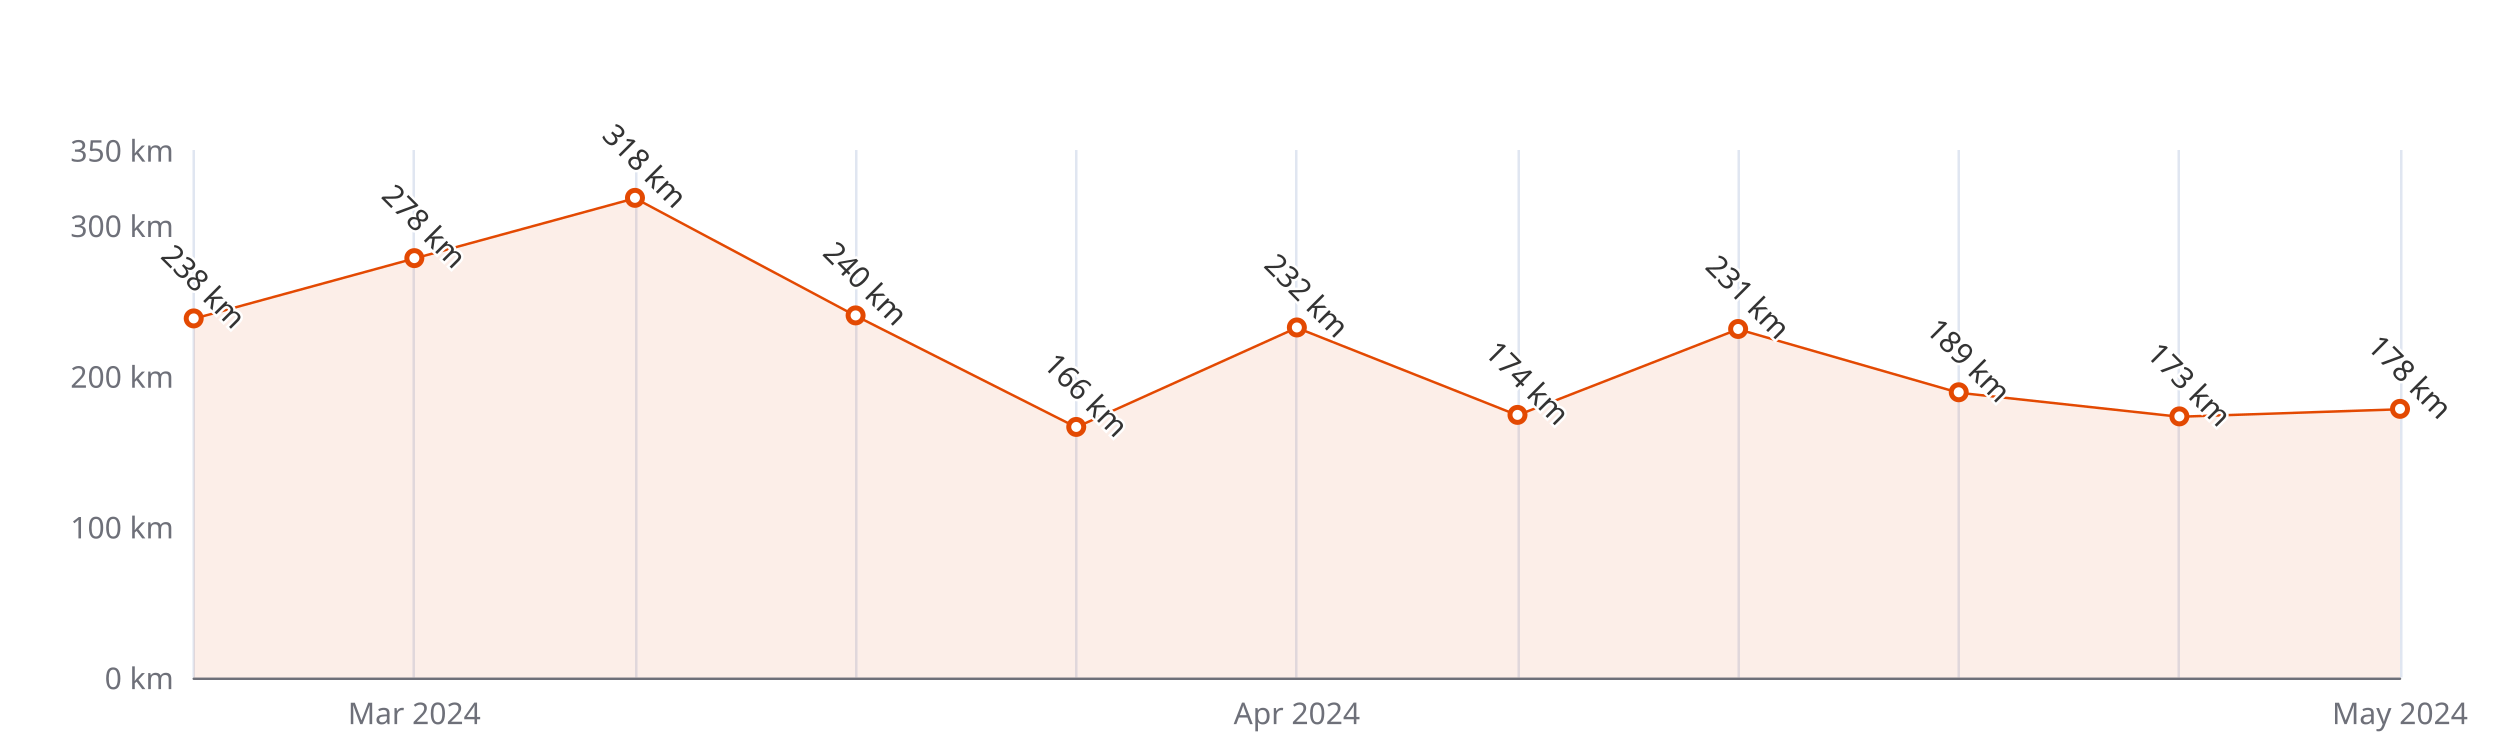
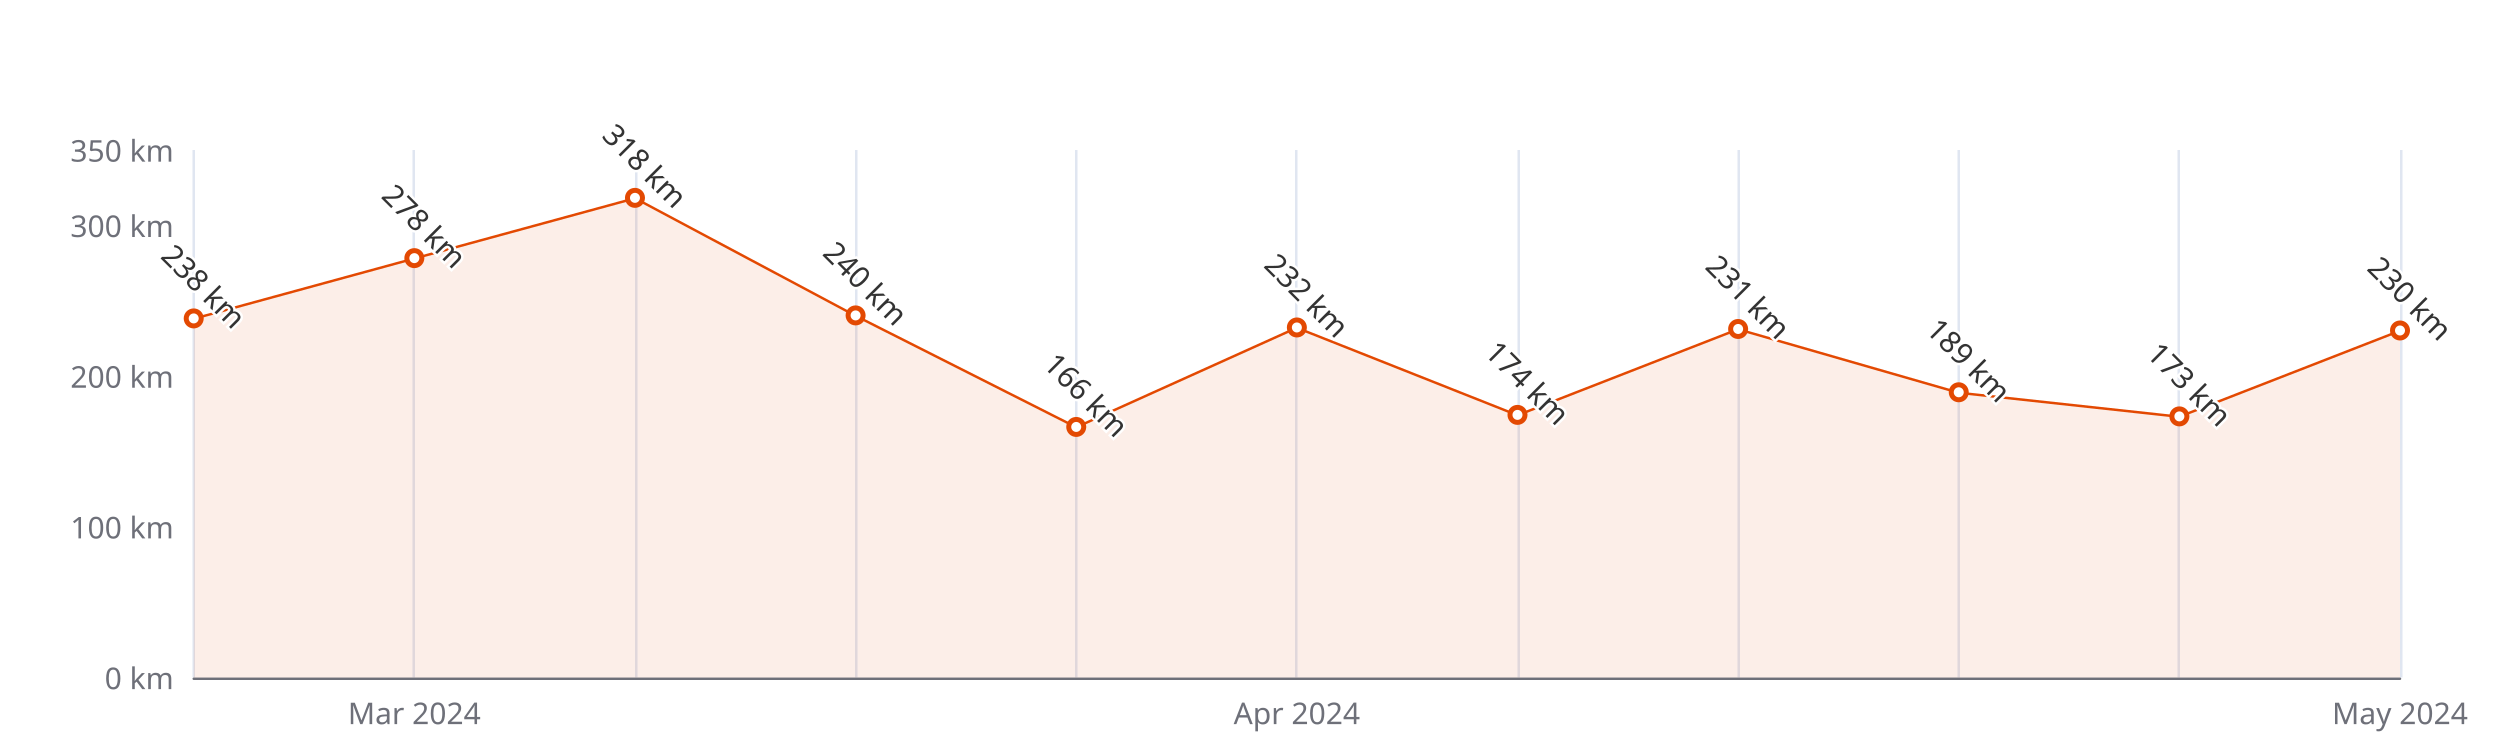
<svg xmlns="http://www.w3.org/2000/svg" width="1000" height="300" version="1.1" baseProfile="full" viewBox="0 0 1000 300">
  <rect width="1000" height="300" x="0" y="0" id="0" fill="#ffffff" />
  <path d="M77.5 60L77.5 271" fill="none" stroke="#E0E6F1" />
  <path d="M165.5 60L165.5 271" fill="none" stroke="#E0E6F1" />
  <path d="M254.5 60L254.5 271" fill="none" stroke="#E0E6F1" />
  <path d="M342.5 60L342.5 271" fill="none" stroke="#E0E6F1" />
  <path d="M430.5 60L430.5 271" fill="none" stroke="#E0E6F1" />
  <path d="M518.5 60L518.5 271" fill="none" stroke="#E0E6F1" />
  <path d="M607.5 60L607.5 271" fill="none" stroke="#E0E6F1" />
  <path d="M695.5 60L695.5 271" fill="none" stroke="#E0E6F1" />
  <path d="M783.5 60L783.5 271" fill="none" stroke="#E0E6F1" />
  <path d="M871.5 60L871.5 271" fill="none" stroke="#E0E6F1" />
  <path d="M960.5 60L960.5 271" fill="none" stroke="#E0E6F1" />
  <path d="M77.5 271.5L960 271.5" fill="none" stroke="#6E7079" stroke-linecap="round" />
  <text dominant-baseline="central" text-anchor="end" style="font-size:12px;font-family:sans-serif;" xml:space="preserve" transform="translate(69.48 271)" fill="#6E7079">0 km</text>
  <text dominant-baseline="central" text-anchor="end" style="font-size:12px;font-family:sans-serif;" xml:space="preserve" transform="translate(69.48 210.7143)" fill="#6E7079">100 km</text>
  <text dominant-baseline="central" text-anchor="end" style="font-size:12px;font-family:sans-serif;" xml:space="preserve" transform="translate(69.48 150.4286)" fill="#6E7079">200 km</text>
  <text dominant-baseline="central" text-anchor="end" style="font-size:12px;font-family:sans-serif;" xml:space="preserve" transform="translate(69.48 90.1429)" fill="#6E7079">300 km</text>
  <text dominant-baseline="central" text-anchor="end" style="font-size:12px;font-family:sans-serif;" xml:space="preserve" transform="translate(69.48 60)" fill="#6E7079">350 km</text>
  <text dominant-baseline="central" text-anchor="middle" style="font-size:12px;font-family:sans-serif;" xml:space="preserve" y="6" transform="translate(165.732 279)" fill="#6E7079">Mar 2024</text>
  <text dominant-baseline="central" text-anchor="middle" style="font-size:12px;font-family:sans-serif;" xml:space="preserve" y="6" transform="translate(518.74 279)" fill="#6E7079">Apr 2024</text>
  <text dominant-baseline="central" text-anchor="middle" style="font-size:12px;font-family:sans-serif;" xml:space="preserve" y="6" transform="translate(960 279)" fill="#6E7079">May 2024</text>
  <g clip-path="url(#zr5-c0)">
-     <path d="M77.5 127.5L165.7 103.4L254 79.3L342.2 126.3L430.5 170.9L518.7 131.1L607 166.1L695.2 131.7L783.5 157.1L871.7 166.7L960 163.7L960 271L871.7 271L783.5 271L695.2 271L607 271L518.7 271L430.5 271L342.2 271L254 271L165.7 271L77.5 271Z" fill="rgb(227,73,2)" fill-opacity="0.09" />
-     <path d="M77.5 127.5L165.7 103.4L254 79.3L342.2 126.3L430.5 170.9L518.7 131.1L607 166.1L695.2 131.7L783.5 157.1L871.7 166.7L960 163.7" fill="none" stroke="#E34902" stroke-linejoin="bevel" />
+     <path d="M77.5 127.5L165.7 103.4L254 79.3L342.2 126.3L430.5 170.9L518.7 131.1L607 166.1L695.2 131.7L783.5 157.1L871.7 166.7L960 132.3L960 271L871.7 271L783.5 271L695.2 271L607 271L518.7 271L430.5 271L342.2 271L254 271L165.7 271L77.5 271Z" fill="rgb(227,73,2)" fill-opacity="0.09" />
+     <path d="M77.5 127.5L165.7 103.4L254 79.3L342.2 126.3L430.5 170.9L518.7 131.1L607 166.1L695.2 131.7L783.5 157.1L871.7 166.7L960 132.3" fill="none" stroke="#E34902" stroke-linejoin="bevel" />
  </g>
  <path d="M1 0A1 1 0 1 1 1 -0.1A1 1 0 0 1 1 0" transform="matrix(3,0,0,3,77.48,127.52)" fill="#fff" stroke="#E34902" stroke-width="0.667" />
  <path d="M1 0A1 1 0 1 1 1 -0.1A1 1 0 0 1 1 0" transform="matrix(3,0,0,3,165.732,103.4057)" fill="#fff" stroke="#E34902" stroke-width="0.667" />
  <path d="M1 0A1 1 0 1 1 1 -0.1A1 1 0 0 1 1 0" transform="matrix(3,0,0,3,253.984,79.2914)" fill="#fff" stroke="#E34902" stroke-width="0.667" />
  <path d="M1 0A1 1 0 1 1 1 -0.1A1 1 0 0 1 1 0" transform="matrix(3,0,0,3,342.236,126.3143)" fill="#fff" stroke="#E34902" stroke-width="0.667" />
  <path d="M1 0A1 1 0 1 1 1 -0.1A1 1 0 0 1 1 0" transform="matrix(3,0,0,3,430.488,170.9257)" fill="#fff" stroke="#E34902" stroke-width="0.667" />
  <path d="M1 0A1 1 0 1 1 1 -0.1A1 1 0 0 1 1 0" transform="matrix(3,0,0,3,518.74,131.1371)" fill="#fff" stroke="#E34902" stroke-width="0.667" />
  <path d="M1 0A1 1 0 1 1 1 -0.1A1 1 0 0 1 1 0" transform="matrix(3,0,0,3,606.992,166.1029)" fill="#fff" stroke="#E34902" stroke-width="0.667" />
  <path d="M1 0A1 1 0 1 1 1 -0.1A1 1 0 0 1 1 0" transform="matrix(3,0,0,3,695.244,131.74)" fill="#fff" stroke="#E34902" stroke-width="0.667" />
  <path d="M1 0A1 1 0 1 1 1 -0.1A1 1 0 0 1 1 0" transform="matrix(3,0,0,3,783.496,157.06)" fill="#fff" stroke="#E34902" stroke-width="0.667" />
  <path d="M1 0A1 1 0 1 1 1 -0.1A1 1 0 0 1 1 0" transform="matrix(3,0,0,3,871.748,166.7057)" fill="#fff" stroke="#E34902" stroke-width="0.667" />
-   <path d="M1 0A1 1 0 1 1 1 -0.1A1 1 0 0 1 1 0" transform="matrix(3,0,0,3,960,163.6914)" fill="#fff" stroke="#E34902" stroke-width="0.667" />
+   <path d="M1 0A1 1 0 1 1 1 -0.1A1 1 0 0 1 1 0" transform="matrix(3,0,0,3,960,132.3428)" fill="#fff" stroke="#E34902" stroke-width="0.667" />
  <text dominant-baseline="central" text-anchor="middle" style="font-size:12px;font-family:sans-serif;" xml:space="preserve" y="-6" transform="matrix(0.707,0.707,-0.707,0.707,77.48,118.52)" fill="#333" stroke="rgb(255,255,255)" stroke-width="2" paint-order="stroke" stroke-miterlimit="2">238 km</text>
  <text dominant-baseline="central" text-anchor="middle" style="font-size:12px;font-family:sans-serif;" xml:space="preserve" y="-6" transform="matrix(0.707,0.707,-0.707,0.707,165.732,94.4057)" fill="#333" stroke="rgb(255,255,255)" stroke-width="2" paint-order="stroke" stroke-miterlimit="2">278 km</text>
  <text dominant-baseline="central" text-anchor="middle" style="font-size:12px;font-family:sans-serif;" xml:space="preserve" y="-6" transform="matrix(0.707,0.707,-0.707,0.707,253.984,70.2914)" fill="#333" stroke="rgb(255,255,255)" stroke-width="2" paint-order="stroke" stroke-miterlimit="2">318 km</text>
  <text dominant-baseline="central" text-anchor="middle" style="font-size:12px;font-family:sans-serif;" xml:space="preserve" y="-6" transform="matrix(0.707,0.707,-0.707,0.707,342.236,117.3143)" fill="#333" stroke="rgb(255,255,255)" stroke-width="2" paint-order="stroke" stroke-miterlimit="2">240 km</text>
  <text dominant-baseline="central" text-anchor="middle" style="font-size:12px;font-family:sans-serif;" xml:space="preserve" y="-6" transform="matrix(0.707,0.707,-0.707,0.707,430.488,161.9257)" fill="#333" stroke="rgb(255,255,255)" stroke-width="2" paint-order="stroke" stroke-miterlimit="2">166 km</text>
  <text dominant-baseline="central" text-anchor="middle" style="font-size:12px;font-family:sans-serif;" xml:space="preserve" y="-6" transform="matrix(0.707,0.707,-0.707,0.707,518.74,122.1371)" fill="#333" stroke="rgb(255,255,255)" stroke-width="2" paint-order="stroke" stroke-miterlimit="2">232 km</text>
  <text dominant-baseline="central" text-anchor="middle" style="font-size:12px;font-family:sans-serif;" xml:space="preserve" y="-6" transform="matrix(0.707,0.707,-0.707,0.707,606.992,157.1029)" fill="#333" stroke="rgb(255,255,255)" stroke-width="2" paint-order="stroke" stroke-miterlimit="2">174 km</text>
  <text dominant-baseline="central" text-anchor="middle" style="font-size:12px;font-family:sans-serif;" xml:space="preserve" y="-6" transform="matrix(0.707,0.707,-0.707,0.707,695.244,122.74)" fill="#333" stroke="rgb(255,255,255)" stroke-width="2" paint-order="stroke" stroke-miterlimit="2">231 km</text>
  <text dominant-baseline="central" text-anchor="middle" style="font-size:12px;font-family:sans-serif;" xml:space="preserve" y="-6" transform="matrix(0.707,0.707,-0.707,0.707,783.496,148.06)" fill="#333" stroke="rgb(255,255,255)" stroke-width="2" paint-order="stroke" stroke-miterlimit="2">189 km</text>
  <text dominant-baseline="central" text-anchor="middle" style="font-size:12px;font-family:sans-serif;" xml:space="preserve" y="-6" transform="matrix(0.707,0.707,-0.707,0.707,871.748,157.7057)" fill="#333" stroke="rgb(255,255,255)" stroke-width="2" paint-order="stroke" stroke-miterlimit="2">173 km</text>
-   <text dominant-baseline="central" text-anchor="middle" style="font-size:12px;font-family:sans-serif;" xml:space="preserve" y="-6" transform="matrix(0.707,0.707,-0.707,0.707,960,154.6914)" fill="#333" stroke="rgb(255,255,255)" stroke-width="2" paint-order="stroke" stroke-miterlimit="2">178 km</text>
+   <text dominant-baseline="central" text-anchor="middle" style="font-size:12px;font-family:sans-serif;" xml:space="preserve" y="-6" transform="matrix(0.707,0.707,-0.707,0.707,960,123.3428)" fill="#333" stroke="rgb(255,255,255)" stroke-width="2" paint-order="stroke" stroke-miterlimit="2">230 km</text>
  <defs>
    <clipPath id="zr5-c0">
      <path d="M76 59.5l884 0l0 212l-884 0Z" fill="#000" />
    </clipPath>
  </defs>
</svg>
